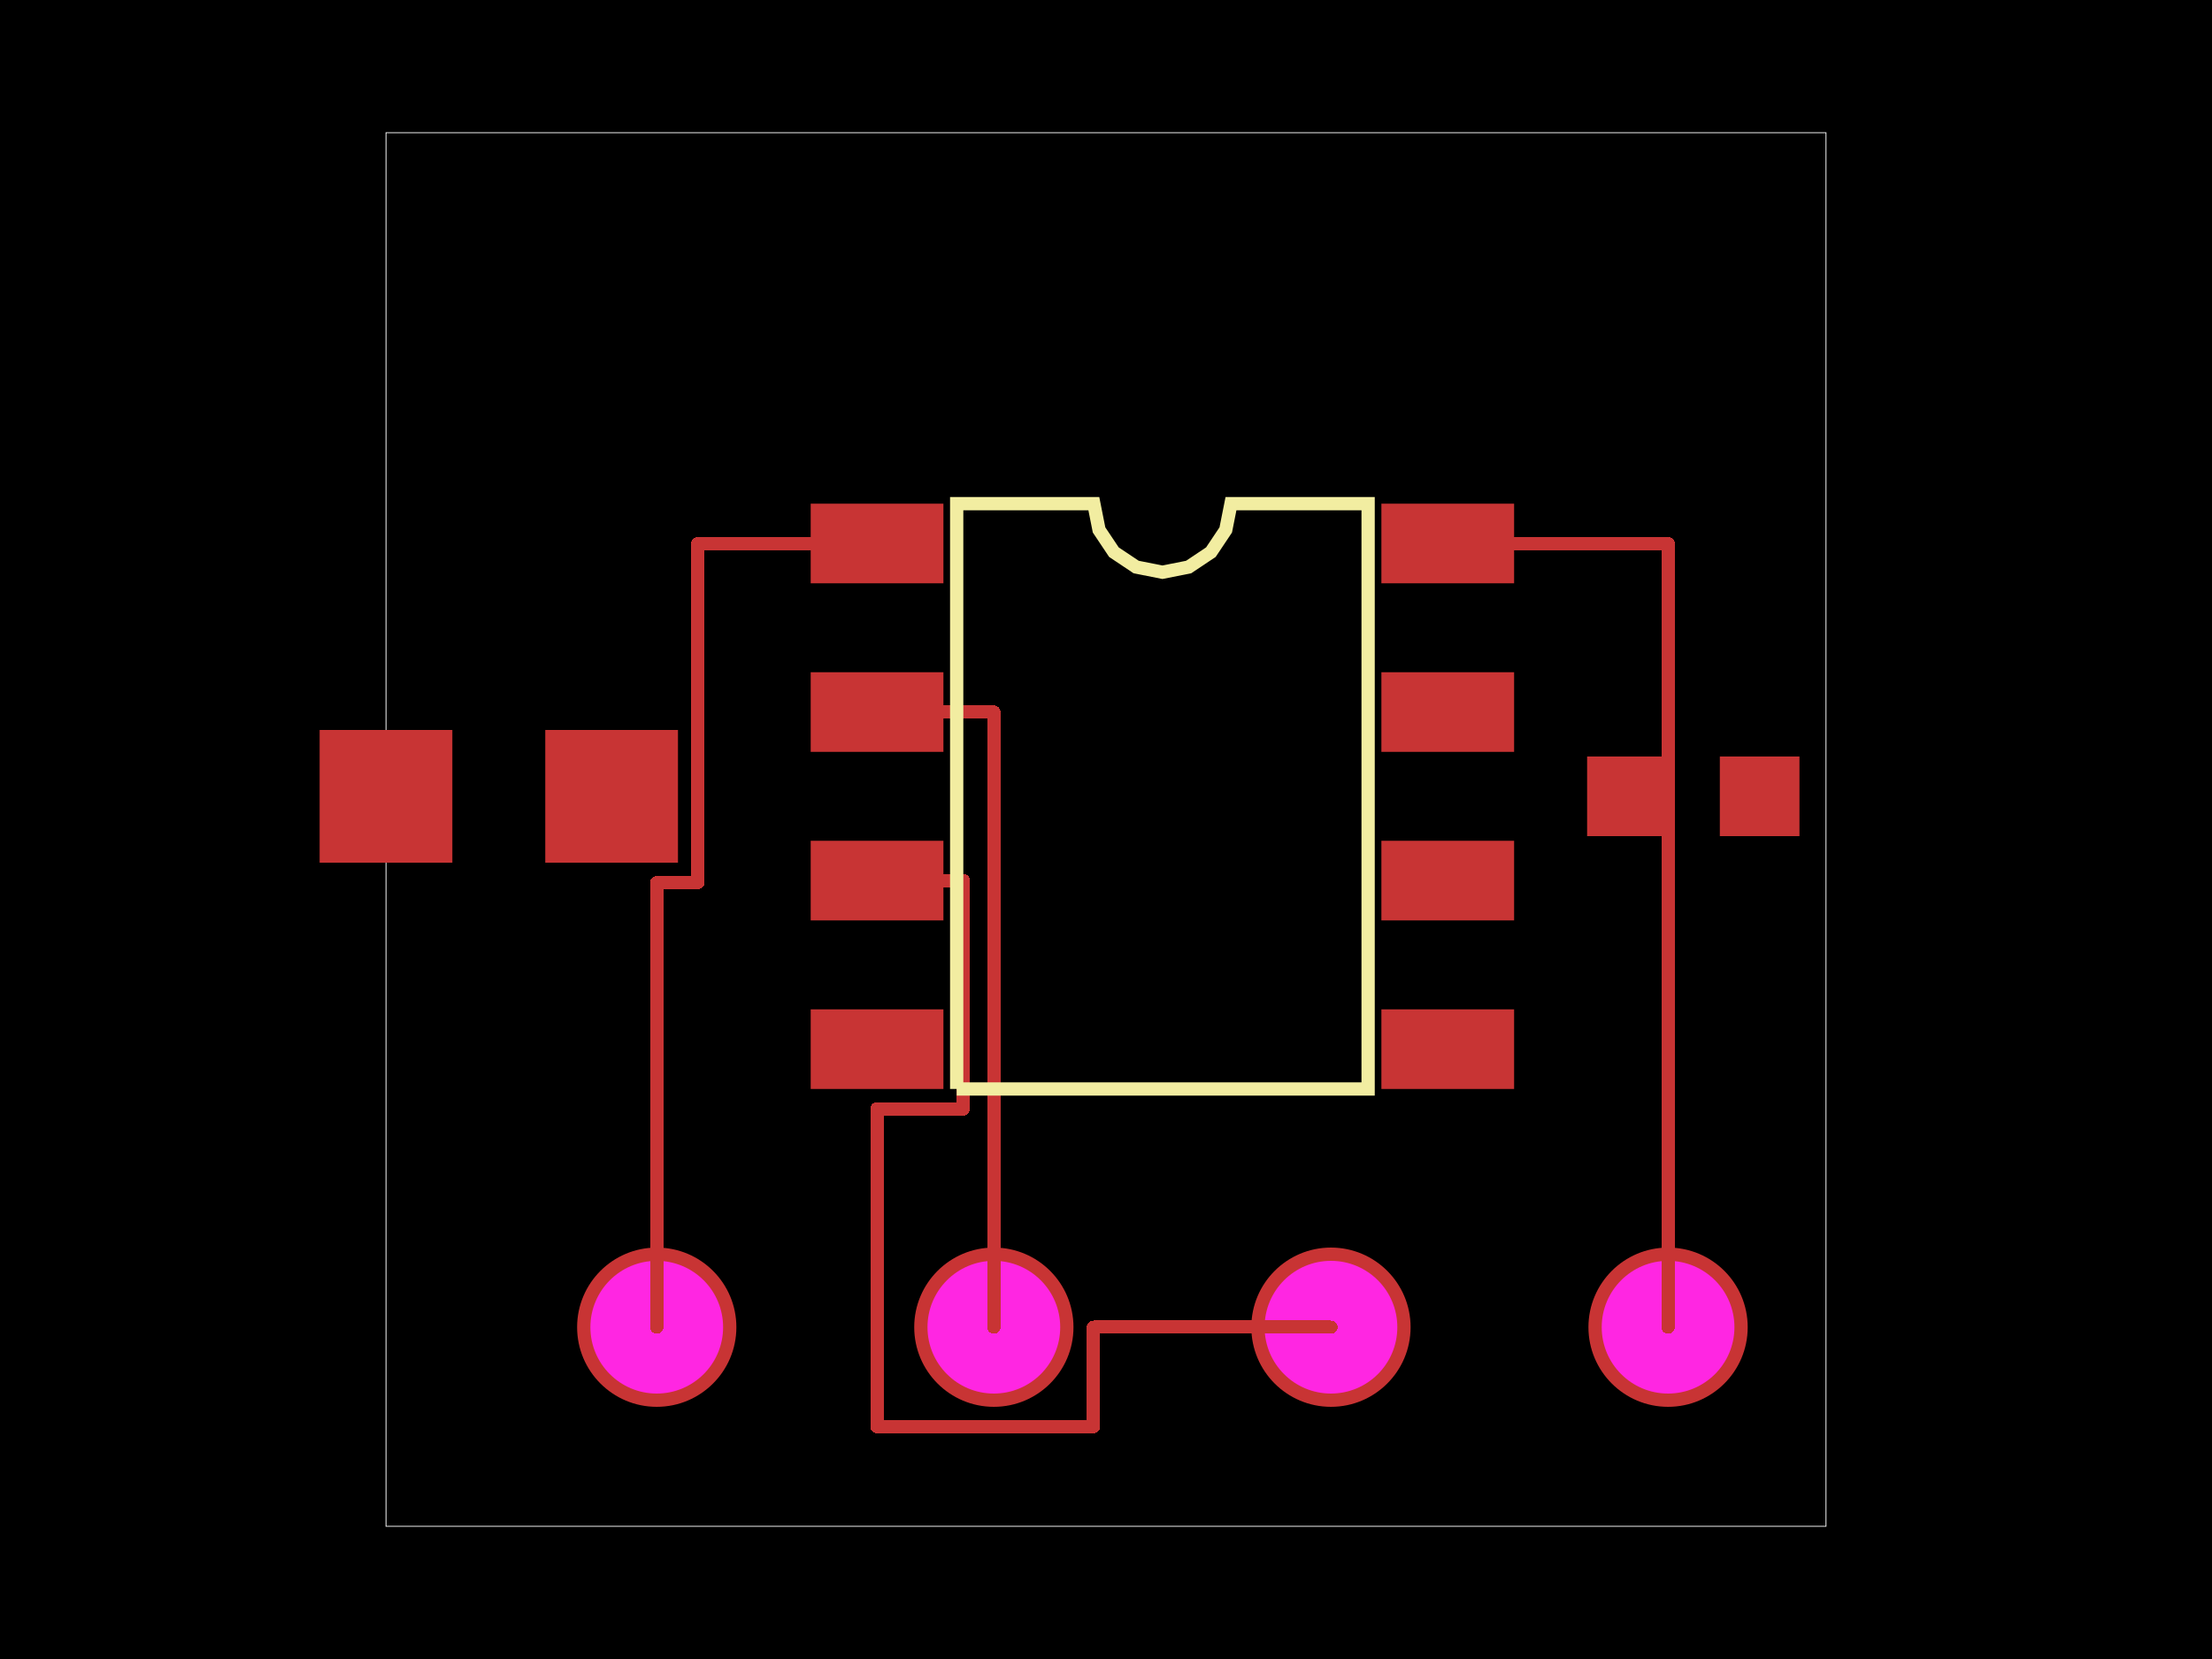
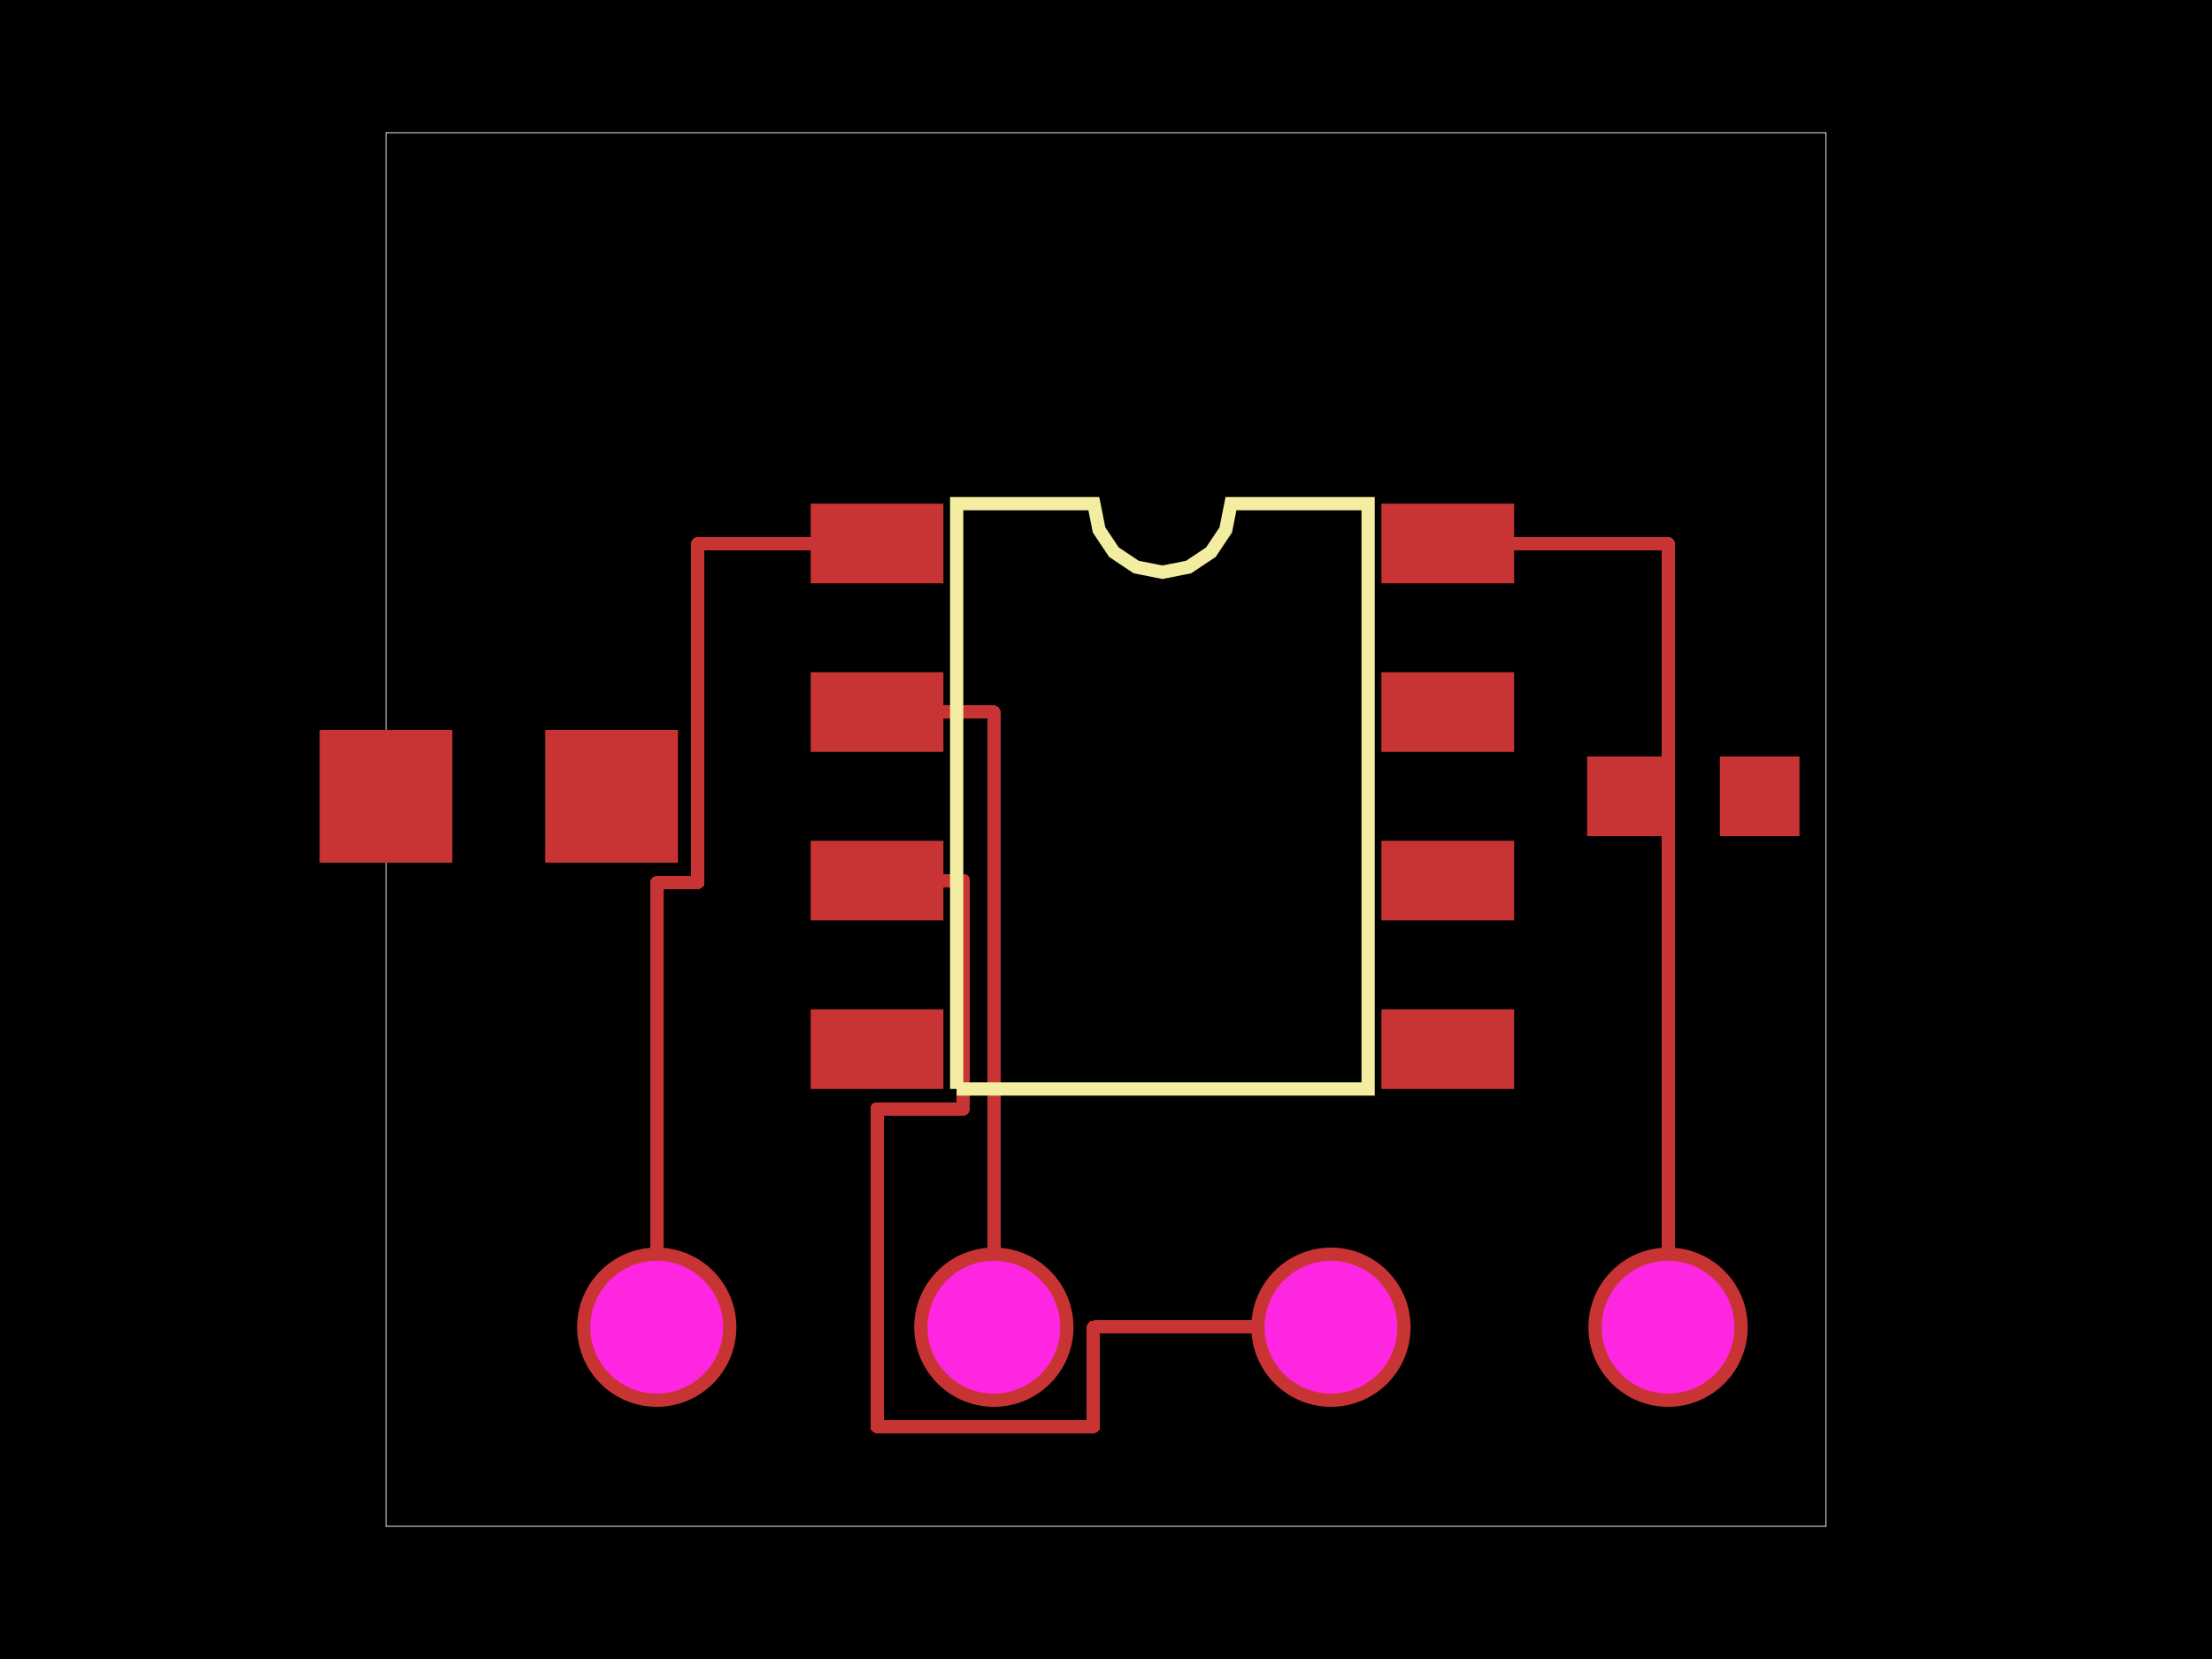
<svg xmlns="http://www.w3.org/2000/svg" width="800" height="600">
  <style>
              .pcb-board { fill: #000; }
              .pcb-trace { fill: none; }
              .pcb-hole-outer { fill: rgb(200, 52, 52); }
              .pcb-hole-inner { fill: rgb(255, 38, 226); }
              .pcb-pad { }
              .pcb-boundary { fill: none; stroke: #fff; stroke-width: 0.3; }
              .pcb-silkscreen { fill: none; }
              .pcb-silkscreen-top { stroke: #f2eda1; }
              .pcb-silkscreen-bottom { stroke: #f2eda1; }
              .pcb-silkscreen-text { fill: #f2eda1; }
            </style>
  <rect class="pcb-board" x="0" y="0" width="800" height="600" />
  <rect class="pcb-boundary" x="139.6" y="48" width="520.8" height="504" />
  <g transform="translate(420.4, 288) rotate(0) scale(1, -1)">
    <rect class="pcb-component" x="-48" y="-72" width="96" height="144" />
    <rect class="pcb-component-outline" x="-48" y="-72" width="96" height="144" />
  </g>
  <g transform="translate(612.4, 288) rotate(-90) scale(1, -1)">
    <rect class="pcb-component" x="0" y="0" width="0" height="0" />
    <rect class="pcb-component-outline" x="0" y="0" width="0" height="0" />
  </g>
  <g transform="translate(180.4, 288) rotate(-90) scale(1, -1)">
    <rect class="pcb-component" x="0" y="0" width="0" height="0" />
    <rect class="pcb-component-outline" x="0" y="0" width="0" height="0" />
  </g>
  <g transform="translate(420.4, 480) rotate(-90) scale(1, -1)">
    <rect class="pcb-component" x="-48" y="-72" width="96" height="144" />
    <rect class="pcb-component-outline" x="-48" y="-72" width="96" height="144" />
  </g>
  <rect class="pcb-pad" fill="rgb(200, 52, 52)" x="293.2" y="182.16" width="48" height="28.8" />
  <rect class="pcb-pad" fill="rgb(200, 52, 52)" x="293.2" y="243.12" width="48" height="28.8" />
  <rect class="pcb-pad" fill="rgb(200, 52, 52)" x="293.2" y="304.08" width="48" height="28.8" />
  <rect class="pcb-pad" fill="rgb(200, 52, 52)" x="293.2" y="365.04" width="48" height="28.8" />
  <rect class="pcb-pad" fill="rgb(200, 52, 52)" x="499.6" y="365.04" width="48" height="28.8" />
  <rect class="pcb-pad" fill="rgb(200, 52, 52)" x="499.6" y="304.08" width="48" height="28.8" />
  <rect class="pcb-pad" fill="rgb(200, 52, 52)" x="499.6" y="243.12" width="48" height="28.8" />
  <rect class="pcb-pad" fill="rgb(200, 52, 52)" x="499.6" y="182.16" width="48" height="28.8" />
  <rect class="pcb-pad" fill="rgb(200, 52, 52)" x="574" y="273.6" width="28.8" height="28.8" />
  <rect class="pcb-pad" fill="rgb(200, 52, 52)" x="622" y="273.6" width="28.8" height="28.8" />
  <rect class="pcb-pad" fill="rgb(200, 52, 52)" x="115.6" y="264" width="48" height="48" />
  <rect class="pcb-pad" fill="rgb(200, 52, 52)" x="197.2" y="264" width="48" height="48" />
+   <path class="pcb-trace" stroke="rgb(200, 52, 52)" d="M 237.52 480 L 237.52 319.2" stroke-width="4.8" stroke-linecap="round" stroke-linejoin="round" shape-rendering="crispEdges" />
+   <path class="pcb-trace" stroke="rgb(200, 52, 52)" d="M 237.52 319.2 L 252.4 319.2" stroke-width="4.8" stroke-linecap="round" stroke-linejoin="round" shape-rendering="crispEdges" />
+   <path class="pcb-trace" stroke="rgb(200, 52, 52)" d="M 252.4 319.2 L 252.4 196.56" stroke-width="4.8" stroke-linecap="round" stroke-linejoin="round" shape-rendering="crispEdges" />
+   <path class="pcb-trace" stroke="rgb(200, 52, 52)" d="M 252.4 196.56 L 317.2 196.56" stroke-width="4.8" stroke-linecap="round" stroke-linejoin="round" shape-rendering="crispEdges" />
+   <path class="pcb-trace" stroke="rgb(200, 52, 52)" d="M 359.44 480 L 359.44 257.52" stroke-width="4.8" stroke-linecap="round" stroke-linejoin="round" shape-rendering="crispEdges" />
+   <path class="pcb-trace" stroke="rgb(200, 52, 52)" d="M 359.44 257.52 L 317.2 257.52" stroke-width="4.8" stroke-linecap="round" stroke-linejoin="round" shape-rendering="crispEdges" />
+   <path class="pcb-trace" stroke="rgb(200, 52, 52)" d="M 481.36 480 L 395.44 480" stroke-width="4.8" stroke-linecap="round" stroke-linejoin="round" shape-rendering="crispEdges" />
+   <path class="pcb-trace" stroke="rgb(200, 52, 52)" d="M 395.44 480 L 395.44 516" stroke-width="4.8" stroke-linecap="round" stroke-linejoin="round" shape-rendering="crispEdges" />
+   <path class="pcb-trace" stroke="rgb(200, 52, 52)" d="M 395.44 516 L 317.2 516" stroke-width="4.8" stroke-linecap="round" stroke-linejoin="round" shape-rendering="crispEdges" />
+   <path class="pcb-trace" stroke="rgb(200, 52, 52)" d="M 317.2 516 L 317.2 401.04" stroke-width="4.8" stroke-linecap="round" stroke-linejoin="round" shape-rendering="crispEdges" />
+   <path class="pcb-trace" stroke="rgb(200, 52, 52)" d="M 317.2 401.04 L 348.4 401.04" stroke-width="4.8" stroke-linecap="round" stroke-linejoin="round" shape-rendering="crispEdges" />
+   <path class="pcb-trace" stroke="rgb(200, 52, 52)" d="M 348.4 401.04 L 348.4 318.48" stroke-width="4.8" stroke-linecap="round" stroke-linejoin="round" shape-rendering="crispEdges" />
+   <path class="pcb-trace" stroke="rgb(200, 52, 52)" d="M 348.4 318.48 L 317.2 318.48" stroke-width="4.8" stroke-linecap="round" stroke-linejoin="round" shape-rendering="crispEdges" />
+   <path class="pcb-trace" stroke="rgb(200, 52, 52)" d="M 603.28 480 L 603.28 196.56" stroke-width="4.8" stroke-linecap="round" stroke-linejoin="round" shape-rendering="crispEdges" />
+   <path class="pcb-trace" stroke="rgb(200, 52, 52)" d="M 603.28 196.56 L 523.6 196.56" stroke-width="4.8" stroke-linecap="round" stroke-linejoin="round" shape-rendering="crispEdges" />
+   <path class="pcb-silkscreen pcb-silkscreen-top" d="M 346 393.84 L 346 182.16 L 395.6 182.16 L 397.488 191.651 L 402.864 199.696 L 410.909 205.072 L 420.4 206.96 L 429.891 205.072 L 437.936 199.696 L 443.312 191.651 L 445.2 182.16 L 494.8 182.16 L 494.8 393.84 L 346 393.84" stroke-width="4.8" data-pcb-component-id="pcb_component_0" data-pcb-silkscreen-path-id="pcb_silkscreen_path_0" />
  <g>
    <circle class="pcb-hole-outer" cx="237.52" cy="480" r="28.8" />
    <circle class="pcb-hole-inner" cx="237.52" cy="480" r="24" />
  </g>
  <g>
    <circle class="pcb-hole-outer" cx="359.44" cy="480" r="28.8" />
    <circle class="pcb-hole-inner" cx="359.44" cy="480" r="24" />
  </g>
  <g>
    <circle class="pcb-hole-outer" cx="481.36" cy="480" r="28.8" />
    <circle class="pcb-hole-inner" cx="481.36" cy="480" r="24" />
  </g>
  <g>
    <circle class="pcb-hole-outer" cx="603.28" cy="480" r="28.8" />
    <circle class="pcb-hole-inner" cx="603.28" cy="480" r="24" />
  </g>
-   <path class="pcb-trace" stroke="rgb(200, 52, 52)" d="M 237.52 480 L 237.52 319.2" stroke-width="4.8" stroke-linecap="round" stroke-linejoin="round" shape-rendering="crispEdges" />
-   <path class="pcb-trace" stroke="rgb(200, 52, 52)" d="M 237.52 319.2 L 252.4 319.2" stroke-width="4.8" stroke-linecap="round" stroke-linejoin="round" shape-rendering="crispEdges" />
-   <path class="pcb-trace" stroke="rgb(200, 52, 52)" d="M 252.4 319.2 L 252.4 196.56" stroke-width="4.8" stroke-linecap="round" stroke-linejoin="round" shape-rendering="crispEdges" />
-   <path class="pcb-trace" stroke="rgb(200, 52, 52)" d="M 252.4 196.56 L 317.2 196.56" stroke-width="4.8" stroke-linecap="round" stroke-linejoin="round" shape-rendering="crispEdges" />
-   <path class="pcb-trace" stroke="rgb(200, 52, 52)" d="M 359.44 480 L 359.44 257.52" stroke-width="4.8" stroke-linecap="round" stroke-linejoin="round" shape-rendering="crispEdges" />
-   <path class="pcb-trace" stroke="rgb(200, 52, 52)" d="M 359.44 257.52 L 317.2 257.52" stroke-width="4.8" stroke-linecap="round" stroke-linejoin="round" shape-rendering="crispEdges" />
-   <path class="pcb-trace" stroke="rgb(200, 52, 52)" d="M 481.36 480 L 395.44 480" stroke-width="4.8" stroke-linecap="round" stroke-linejoin="round" shape-rendering="crispEdges" />
-   <path class="pcb-trace" stroke="rgb(200, 52, 52)" d="M 395.44 480 L 395.44 516" stroke-width="4.8" stroke-linecap="round" stroke-linejoin="round" shape-rendering="crispEdges" />
-   <path class="pcb-trace" stroke="rgb(200, 52, 52)" d="M 395.44 516 L 317.2 516" stroke-width="4.8" stroke-linecap="round" stroke-linejoin="round" shape-rendering="crispEdges" />
-   <path class="pcb-trace" stroke="rgb(200, 52, 52)" d="M 317.2 516 L 317.2 401.04" stroke-width="4.8" stroke-linecap="round" stroke-linejoin="round" shape-rendering="crispEdges" />
-   <path class="pcb-trace" stroke="rgb(200, 52, 52)" d="M 317.2 401.04 L 348.4 401.04" stroke-width="4.8" stroke-linecap="round" stroke-linejoin="round" shape-rendering="crispEdges" />
-   <path class="pcb-trace" stroke="rgb(200, 52, 52)" d="M 348.4 401.04 L 348.4 318.48" stroke-width="4.8" stroke-linecap="round" stroke-linejoin="round" shape-rendering="crispEdges" />
-   <path class="pcb-trace" stroke="rgb(200, 52, 52)" d="M 348.4 318.48 L 317.2 318.48" stroke-width="4.8" stroke-linecap="round" stroke-linejoin="round" shape-rendering="crispEdges" />
-   <path class="pcb-trace" stroke="rgb(200, 52, 52)" d="M 603.28 480 L 603.28 196.56" stroke-width="4.8" stroke-linecap="round" stroke-linejoin="round" shape-rendering="crispEdges" />
-   <path class="pcb-trace" stroke="rgb(200, 52, 52)" d="M 603.28 196.56 L 523.6 196.56" stroke-width="4.8" stroke-linecap="round" stroke-linejoin="round" shape-rendering="crispEdges" />
-   <path class="pcb-silkscreen pcb-silkscreen-top" d="M 346 393.84 L 346 182.16 L 395.6 182.16 L 397.488 191.651 L 402.864 199.696 L 410.909 205.072 L 420.4 206.96 L 429.891 205.072 L 437.936 199.696 L 443.312 191.651 L 445.2 182.16 L 494.8 182.16 L 494.8 393.84 L 346 393.84" stroke-width="4.8" data-pcb-component-id="pcb_component_0" data-pcb-silkscreen-path-id="pcb_silkscreen_path_0" />
</svg>
